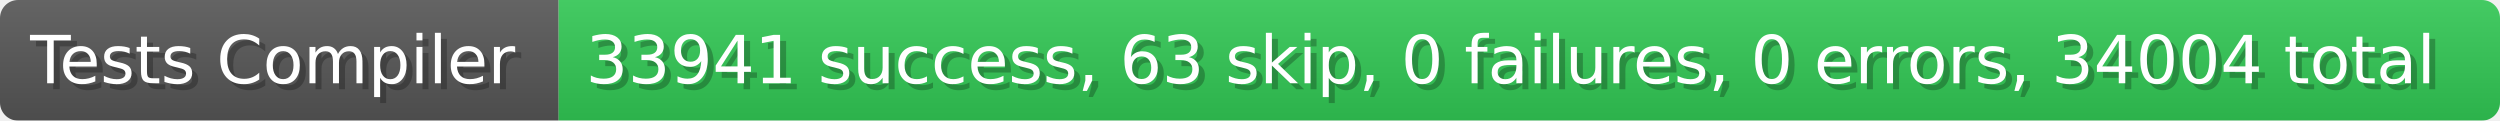
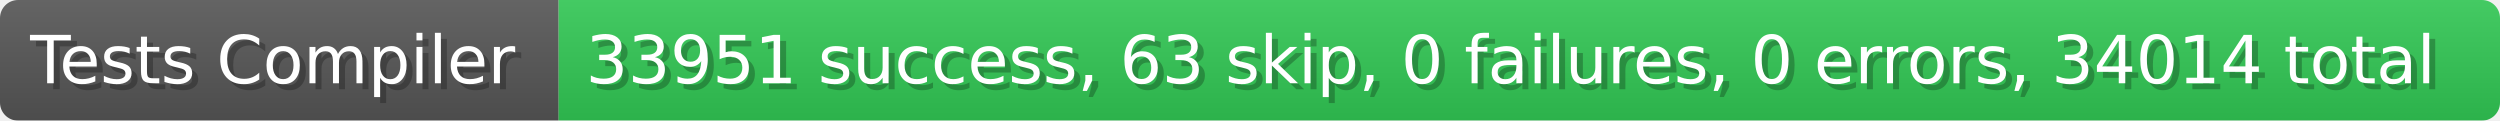
- <svg xmlns="http://www.w3.org/2000/svg" width="414.4" height="20" viewBox="0 0 4144 200" role="img" aria-label="Tests Compiler: 33941 success, 63 skip, 0 failures, 0 errors, 34004 total">
+ <svg xmlns="http://www.w3.org/2000/svg" width="414.4" height="20" viewBox="0 0 4144 200" role="img" aria-label="Tests Compiler: 33951 success, 63 skip, 0 failures, 0 errors, 34014 total">
  <linearGradient id="a" x2="0" y2="100%">
    <stop offset="0" stop-opacity=".1" stop-color="#EEE" />
    <stop offset="1" stop-opacity=".1" />
  </linearGradient>
  <mask id="m">
    <rect width="4144" height="200" rx="30" fill="#FFF" />
  </mask>
  <g mask="url(#m)">
    <rect width="926" height="200" fill="#555" />
    <rect width="3218" height="200" fill="#31c653" x="926" />
    <rect width="4144" height="200" fill="url(#a)" />
  </g>
  <g aria-hidden="true" fill="#fff" text-anchor="start" font-family="Verdana,DejaVu Sans,sans-serif" font-size="110">
    <text x="60" y="148" textLength="826" fill="#000" opacity="0.25">Tests Compiler</text>
    <text x="50" y="138" textLength="826">Tests Compiler</text>
-     <text x="981" y="148" textLength="3118" fill="#000" opacity="0.25">33941 success, 63 skip, 0 failures, 0 errors, 34004 total</text>
-     <text x="971" y="138" textLength="3118">33941 success, 63 skip, 0 failures, 0 errors, 34004 total</text>
+     <text x="981" y="148" textLength="3118" fill="#000" opacity="0.25">33951 success, 63 skip, 0 failures, 0 errors, 34014 total</text>
+     <text x="971" y="138" textLength="3118">33951 success, 63 skip, 0 failures, 0 errors, 34014 total</text>
  </g>
</svg>
